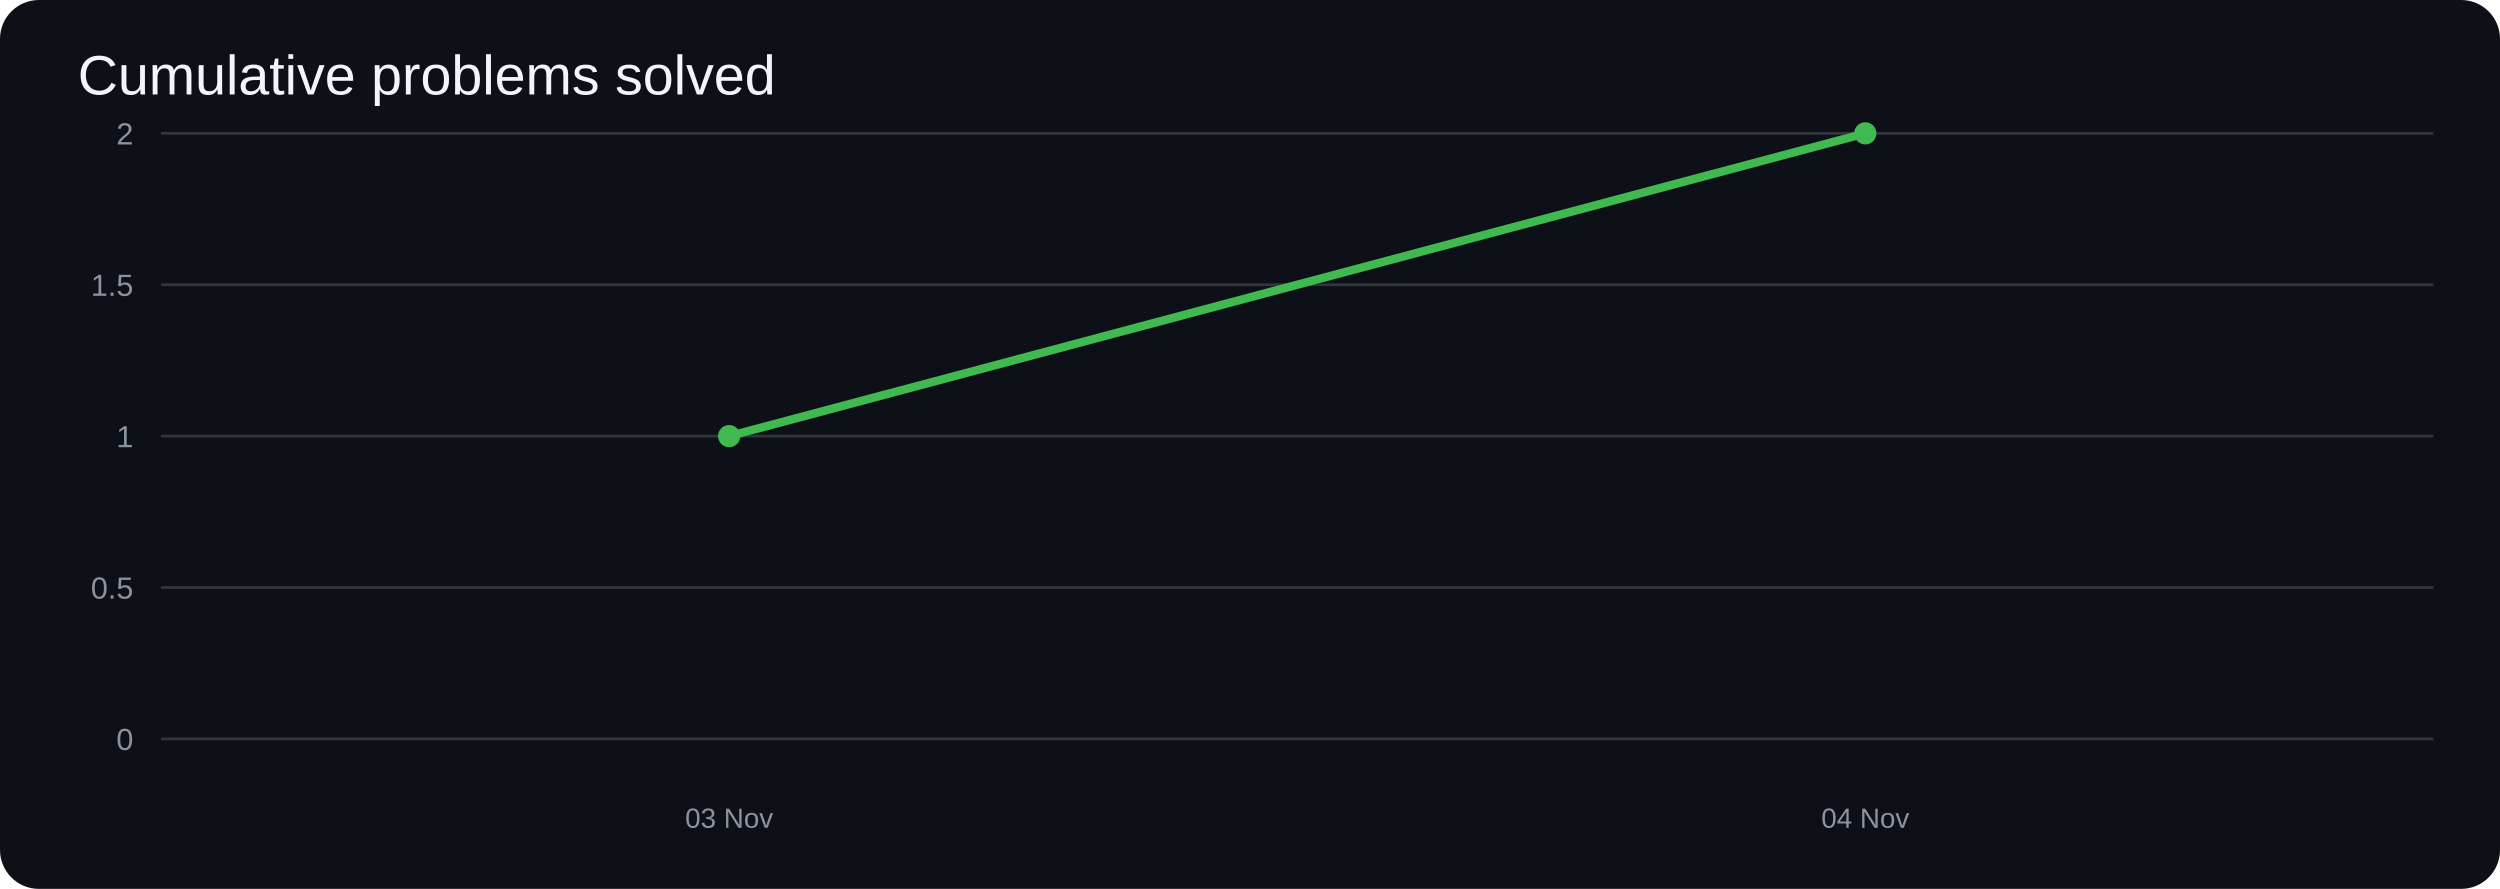
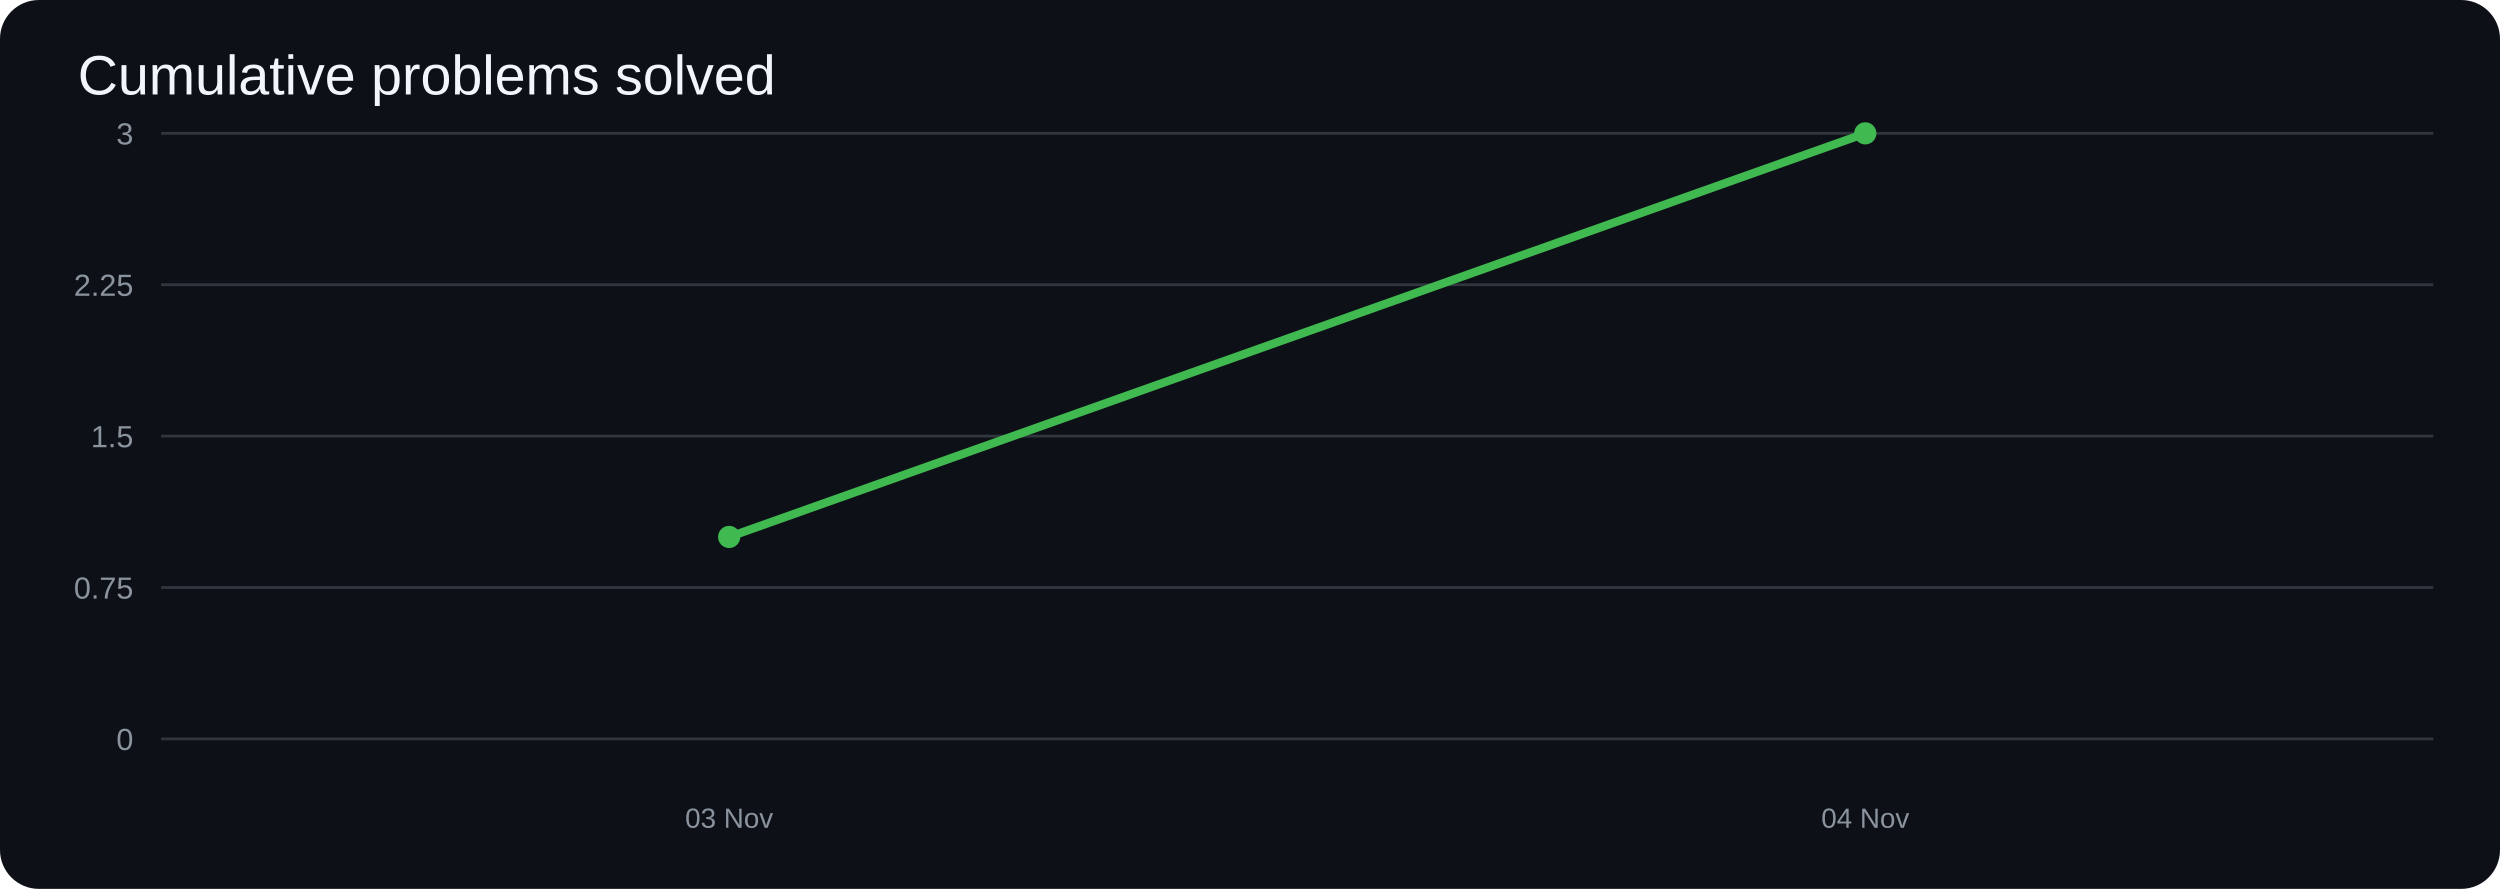
<svg xmlns="http://www.w3.org/2000/svg" width="900" height="320" viewBox="0 0 900 320">
  <rect width="100%" height="100%" rx="14" fill="#0d1117" />
  <text x="28" y="34" fill="#f0f6fc" font-size="20" font-family="Arial">Cumulative problems solved</text>
  <line x1="58" y1="266.0" x2="876" y2="266.0" stroke="#30363d" />
  <text x="48" y="270.0" text-anchor="end" fill="#8b949e" font-size="11" font-family="Arial">0</text>
  <line x1="58" y1="211.5" x2="876" y2="211.5" stroke="#30363d" />
-   <text x="48" y="215.5" text-anchor="end" fill="#8b949e" font-size="11" font-family="Arial">0.5</text>
+   <text x="48" y="215.5" text-anchor="end" fill="#8b949e" font-size="11" font-family="Arial">0.75</text>
  <line x1="58" y1="157.0" x2="876" y2="157.0" stroke="#30363d" />
-   <text x="48" y="161.0" text-anchor="end" fill="#8b949e" font-size="11" font-family="Arial">1</text>
+   <text x="48" y="161.0" text-anchor="end" fill="#8b949e" font-size="11" font-family="Arial">1.5</text>
  <line x1="58" y1="102.5" x2="876" y2="102.5" stroke="#30363d" />
-   <text x="48" y="106.5" text-anchor="end" fill="#8b949e" font-size="11" font-family="Arial">1.5</text>
+   <text x="48" y="106.5" text-anchor="end" fill="#8b949e" font-size="11" font-family="Arial">2.25</text>
  <line x1="58" y1="48.0" x2="876" y2="48.0" stroke="#30363d" />
-   <text x="48" y="52.0" text-anchor="end" fill="#8b949e" font-size="11" font-family="Arial">2</text>
-   <polyline points="262.5,157.0 671.5,48.0" fill="none" stroke="#3fb950" stroke-width="3" stroke-linecap="round" stroke-linejoin="round" />
-   <circle cx="262.5" cy="157.0" r="4" fill="#3fb950" />
+   <text x="48" y="52.0" text-anchor="end" fill="#8b949e" font-size="11" font-family="Arial">3</text>
+   <polyline points="262.5,193.3 671.5,48.0" fill="none" stroke="#3fb950" stroke-width="3" stroke-linecap="round" stroke-linejoin="round" />
+   <circle cx="262.5" cy="193.3" r="4" fill="#3fb950" />
  <circle cx="671.5" cy="48.0" r="4" fill="#3fb950" />
  <text x="262.5" y="298" text-anchor="middle" fill="#8b949e" font-size="10" font-family="Arial">03 Nov</text>
  <text x="671.5" y="298" text-anchor="middle" fill="#8b949e" font-size="10" font-family="Arial">04 Nov</text>
</svg>
